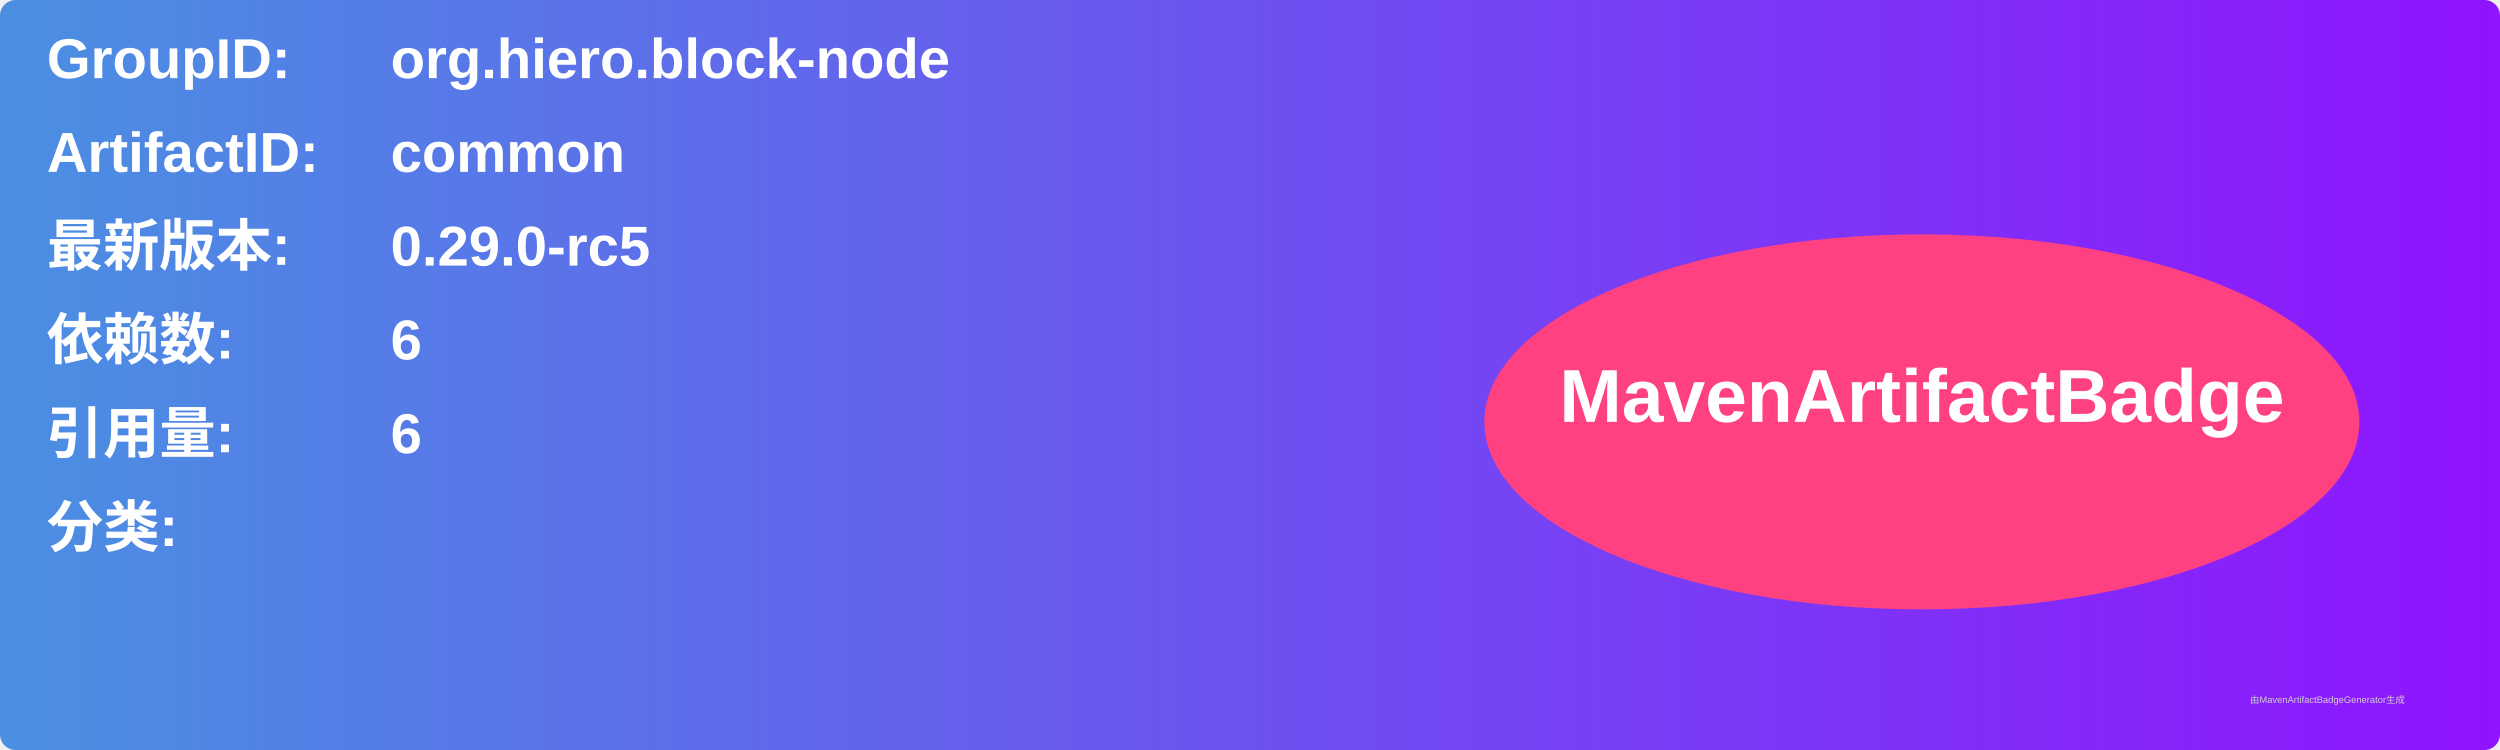
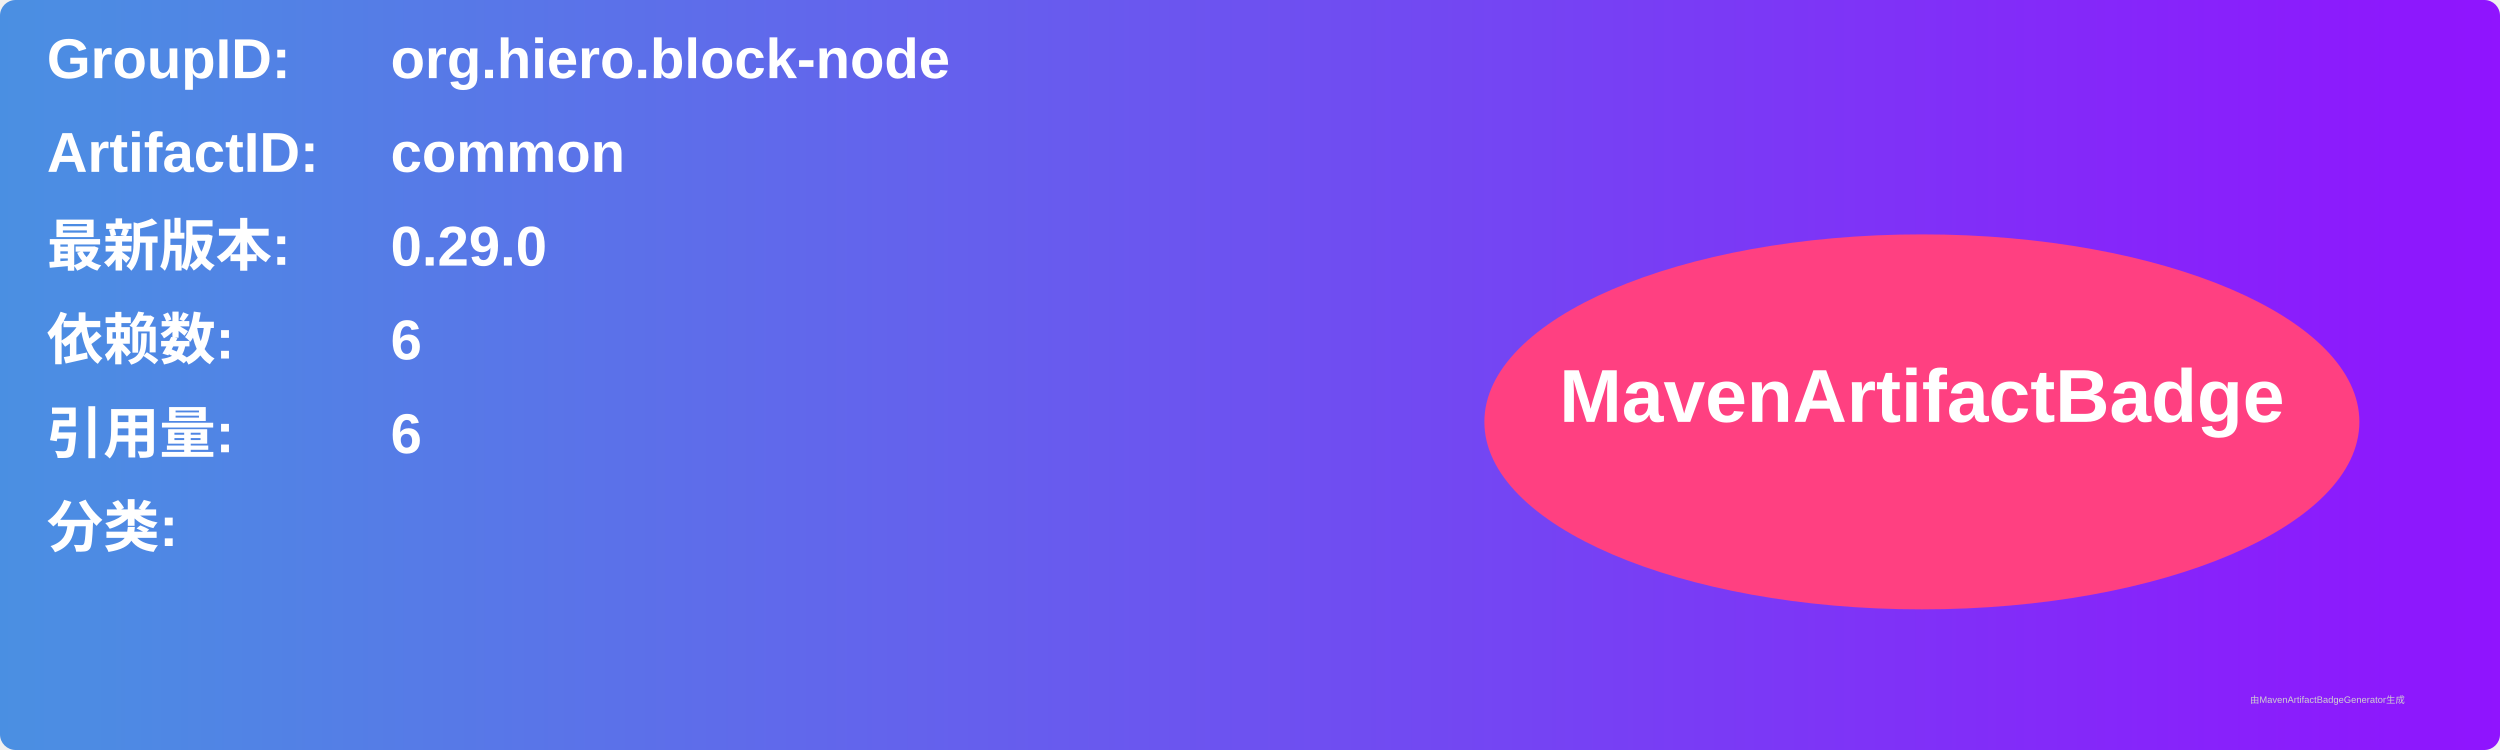
<svg xmlns="http://www.w3.org/2000/svg" width="800" height="240" viewBox="0 0 800 240">
  <linearGradient id="grad" x1="0%" y1="0%" x2="100%" y2="0%">
    <stop offset="0%" stop-color="#4a90e2" />
    <stop offset="100%" stop-color="#9013fe" />
  </linearGradient>
  <rect width="100%" height="100%" rx="5" ry="5" fill="url(#grad)" />
  <g transform="translate(15, 15)">
    <text x="0" y="10" font-family="Arial" font-size="18" fill="white" font-weight="bold" width="260">GroupID:</text>
    <text x="110" y="10" font-family="Arial" font-size="18" fill="white" font-weight="bold" width="460">org.hiero.block-node</text>
    <text x="0" y="40" font-family="Arial" font-size="18" fill="white" font-weight="bold" width="260">ArtifactID:</text>
    <text x="110" y="40" font-family="Arial" font-size="18" fill="white" font-weight="bold" width="460">common</text>
    <text x="0" y="70" font-family="Arial" font-size="18" fill="white" font-weight="bold">最新版本:</text>
    <text x="110" y="70" font-family="Arial" font-size="18" fill="white" font-weight="bold">
-       <tspan font-weight="bold">0.29.0-rc5</tspan>
+       <tspan font-weight="bold">0.29.0</tspan>
    </text>
    <text x="0" y="100" font-family="Arial" font-size="18" fill="white" font-weight="bold">依赖数: </text>
    <text x="110" y="100" font-family="Arial" font-size="18" fill="white">
      <tspan font-weight="bold">6</tspan>
    </text>
    <text x="0" y="130" font-family="Arial" font-size="18" fill="white" font-weight="bold">引用量: </text>
    <text x="110" y="130" font-family="Arial" font-size="18" fill="white">
      <tspan font-weight="bold">6</tspan>
    </text>
    <text x="0" y="160" font-family="Arial" font-size="18" fill="white" font-weight="bold">分类:</text>
    <text x="10" y="190" font-family="Arial" font-size="10" fill="white">
      <tspan font-weight="bold" />
    </text>
    <ellipse cx="600" cy="120" rx="140" ry="60" fill="#ff4081" />
    <text x="600" y="120" text-anchor="middle" font-family="Arial" font-size="24" fill="white" font-weight="bold">MavenArtifactBadge</text>
  </g>
  <text x="720" y="225" font-family="Arial" font-size="3" fill="#d0d0d0">由MavenArtifactBadgeGenerator生成</text>
</svg>
